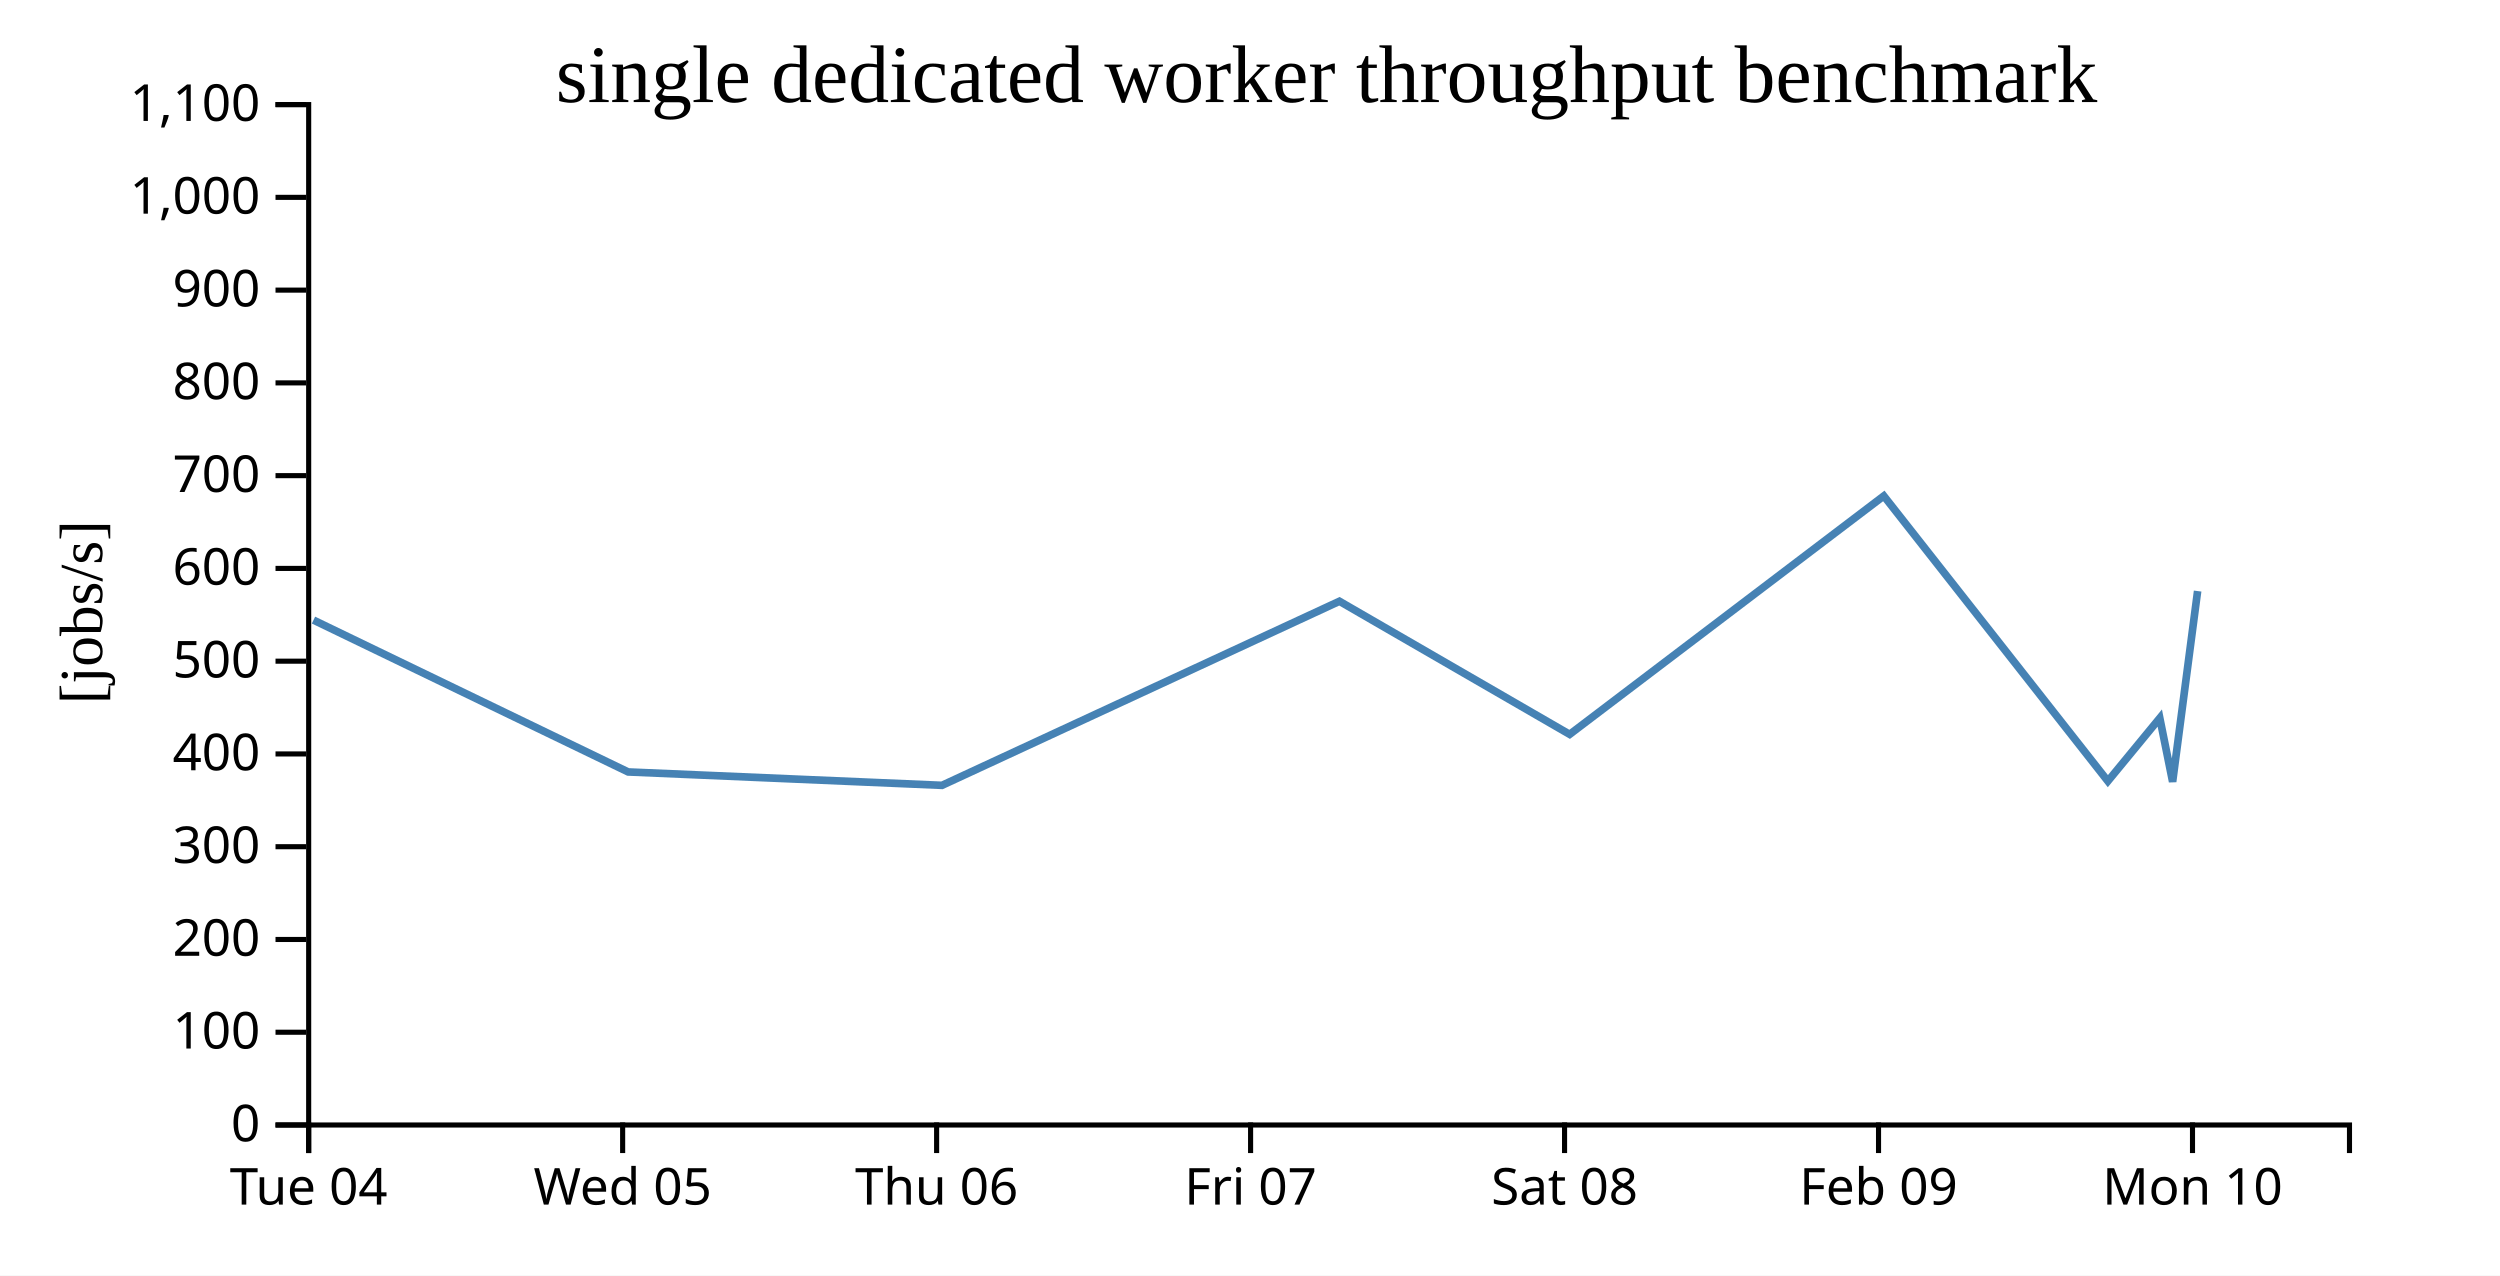
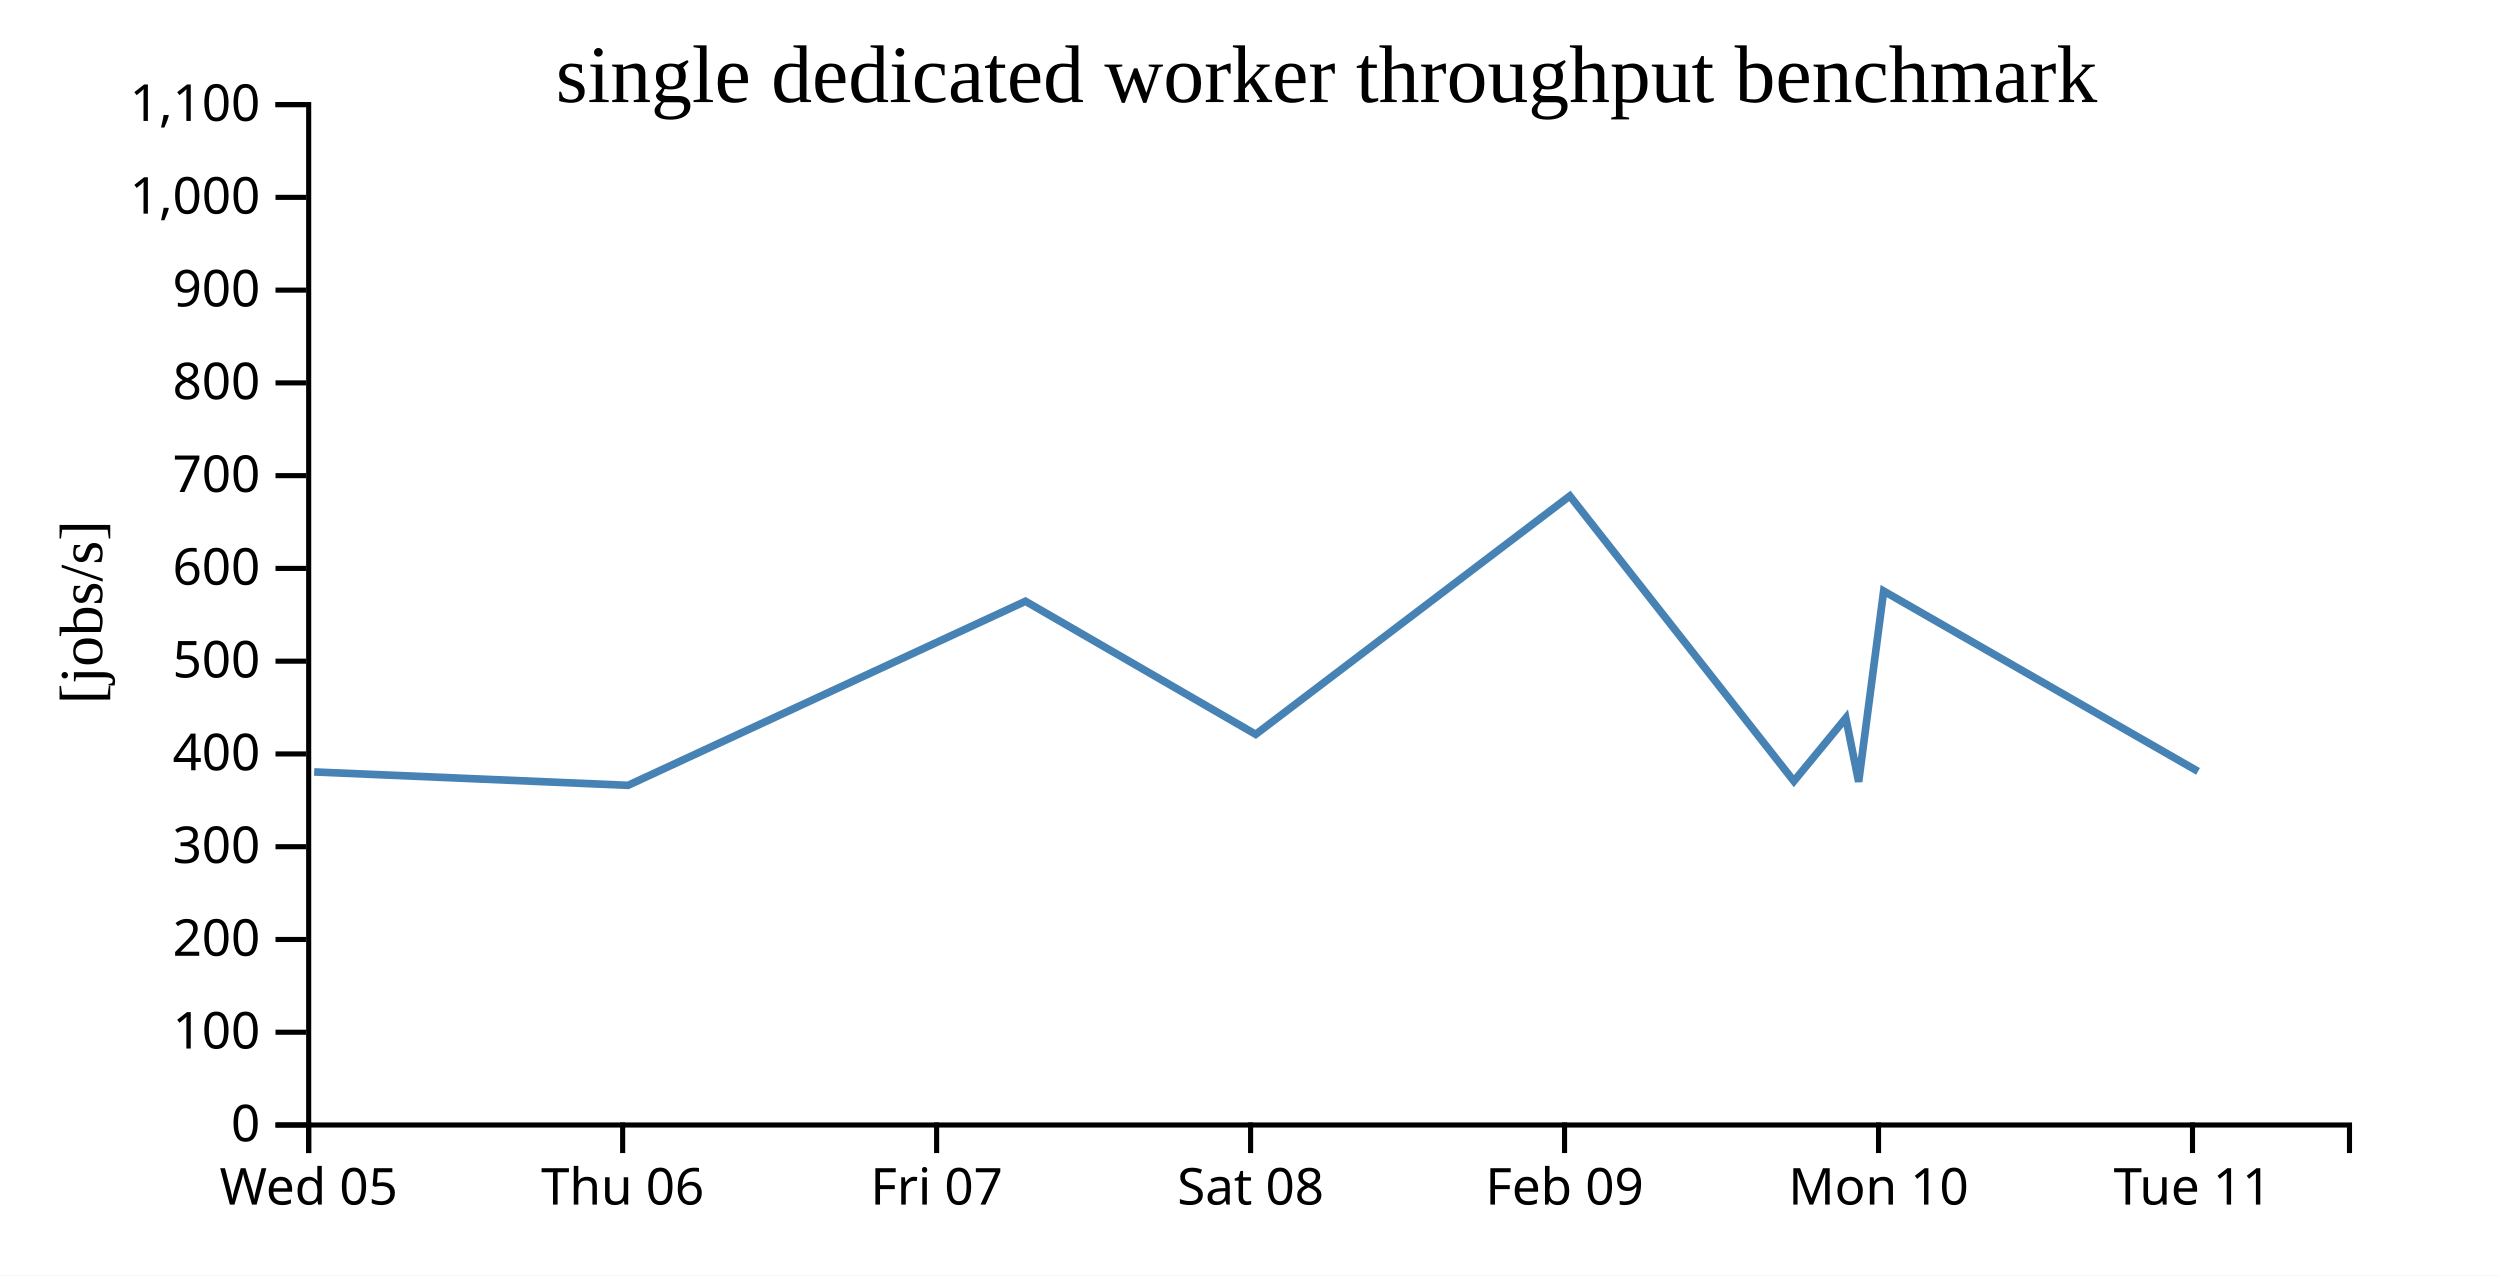
<svg xmlns="http://www.w3.org/2000/svg" width="490" height="250">
  <rect width="100%" height="100%" fill="white" />
  <g transform="translate(60,20)">
    <g transform="translate(0,200)" fill="none" font-size="10" font-family="sans-serif" text-anchor="middle">
      <path class="domain" stroke="currentColor" d="M0.5,6V0.5H400.5V6" />
      <g class="tick" opacity="1" transform="translate(0.5,0)">
        <line stroke="currentColor" y2="6" />
-         <text fill="currentColor" y="9" dy="0.71em">Tue 04</text>
+         <text fill="currentColor" y="9" dy="0.71em">Wed 05</text>
      </g>
      <g class="tick" opacity="1" transform="translate(62.03846,0)">
        <line stroke="currentColor" y2="6" />
-         <text fill="currentColor" y="9" dy="0.71em">Wed 05</text>
+         <text fill="currentColor" y="9" dy="0.71em">Thu 06</text>
      </g>
      <g class="tick" opacity="1" transform="translate(123.5769,0)">
        <line stroke="currentColor" y2="6" />
-         <text fill="currentColor" y="9" dy="0.71em">Thu 06</text>
+         <text fill="currentColor" y="9" dy="0.71em">Fri 07</text>
      </g>
      <g class="tick" opacity="1" transform="translate(185.1154,0)">
        <line stroke="currentColor" y2="6" />
-         <text fill="currentColor" y="9" dy="0.71em">Fri 07</text>
+         <text fill="currentColor" y="9" dy="0.71em">Sat 08</text>
      </g>
      <g class="tick" opacity="1" transform="translate(246.6538,0)">
        <line stroke="currentColor" y2="6" />
-         <text fill="currentColor" y="9" dy="0.71em">Sat 08</text>
+         <text fill="currentColor" y="9" dy="0.71em">Feb 09</text>
      </g>
      <g class="tick" opacity="1" transform="translate(308.1923,0)">
        <line stroke="currentColor" y2="6" />
-         <text fill="currentColor" y="9" dy="0.71em">Feb 09</text>
+         <text fill="currentColor" y="9" dy="0.71em">Mon 10</text>
      </g>
      <g class="tick" opacity="1" transform="translate(369.7308,0)">
        <line stroke="currentColor" y2="6" />
-         <text fill="currentColor" y="9" dy="0.71em">Mon 10</text>
+         <text fill="currentColor" y="9" dy="0.71em">Tue 11</text>
      </g>
    </g>
    <g fill="none" font-size="10" font-family="sans-serif" text-anchor="end">
      <path class="domain" stroke="currentColor" d="M-6,200.5H0.5V0.5H-6" />
      <g class="tick" opacity="1" transform="translate(0,200.5)">
        <line stroke="currentColor" x2="-6" />
        <text fill="currentColor" x="-9" dy="0.32em">0</text>
      </g>
      <g class="tick" opacity="1" transform="translate(0,182.3182)">
        <line stroke="currentColor" x2="-6" />
        <text fill="currentColor" x="-9" dy="0.32em">100</text>
      </g>
      <g class="tick" opacity="1" transform="translate(0,164.1364)">
        <line stroke="currentColor" x2="-6" />
        <text fill="currentColor" x="-9" dy="0.32em">200</text>
      </g>
      <g class="tick" opacity="1" transform="translate(0,145.9545)">
        <line stroke="currentColor" x2="-6" />
        <text fill="currentColor" x="-9" dy="0.32em">300</text>
      </g>
      <g class="tick" opacity="1" transform="translate(0,127.7727)">
        <line stroke="currentColor" x2="-6" />
        <text fill="currentColor" x="-9" dy="0.32em">400</text>
      </g>
      <g class="tick" opacity="1" transform="translate(0,109.5909)">
        <line stroke="currentColor" x2="-6" />
        <text fill="currentColor" x="-9" dy="0.32em">500</text>
      </g>
      <g class="tick" opacity="1" transform="translate(0,91.40909)">
        <line stroke="currentColor" x2="-6" />
        <text fill="currentColor" x="-9" dy="0.32em">600</text>
      </g>
      <g class="tick" opacity="1" transform="translate(0,73.22727)">
        <line stroke="currentColor" x2="-6" />
        <text fill="currentColor" x="-9" dy="0.32em">700</text>
      </g>
      <g class="tick" opacity="1" transform="translate(0,55.04545)">
        <line stroke="currentColor" x2="-6" />
        <text fill="currentColor" x="-9" dy="0.32em">800</text>
      </g>
      <g class="tick" opacity="1" transform="translate(0,36.86364)">
        <line stroke="currentColor" x2="-6" />
        <text fill="currentColor" x="-9" dy="0.32em">900</text>
      </g>
      <g class="tick" opacity="1" transform="translate(0,18.68182)">
        <line stroke="currentColor" x2="-6" />
        <text fill="currentColor" x="-9" dy="0.32em">1,000</text>
      </g>
      <g class="tick" opacity="1" transform="translate(0,0.5)">
        <line stroke="currentColor" x2="-6" />
        <text fill="currentColor" x="-9" dy="0.32em">1,100</text>
      </g>
    </g>
    <text text-anchor="middle" style="font-size: 12px" transform="rotate(-90)" y="-40" x="-100">[jobs/s]</text>
    <text text-anchor="middle" style="font-size: 16px" y="0" x="200">single dedicated worker throughput benchmark</text>
-     <path fill="none" stroke="steelblue" stroke-width="1.5" d="M1.444,101.54L63.115,131.301L124.631,133.927L202.527,97.847L247.651,123.931L309.226,77.202L353.141,133.106L363.319,120.739L365.834,133.223L370.734,95.848" />
+     <path fill="none" stroke="steelblue" stroke-width="1.5" d="M1.577,131.301L63.093,133.927L140.989,97.847L186.113,123.931L247.688,77.202L291.602,133.106L301.78,120.739L304.296,133.223L309.195,95.848L370.812,131.191" />
  </g>
</svg>
